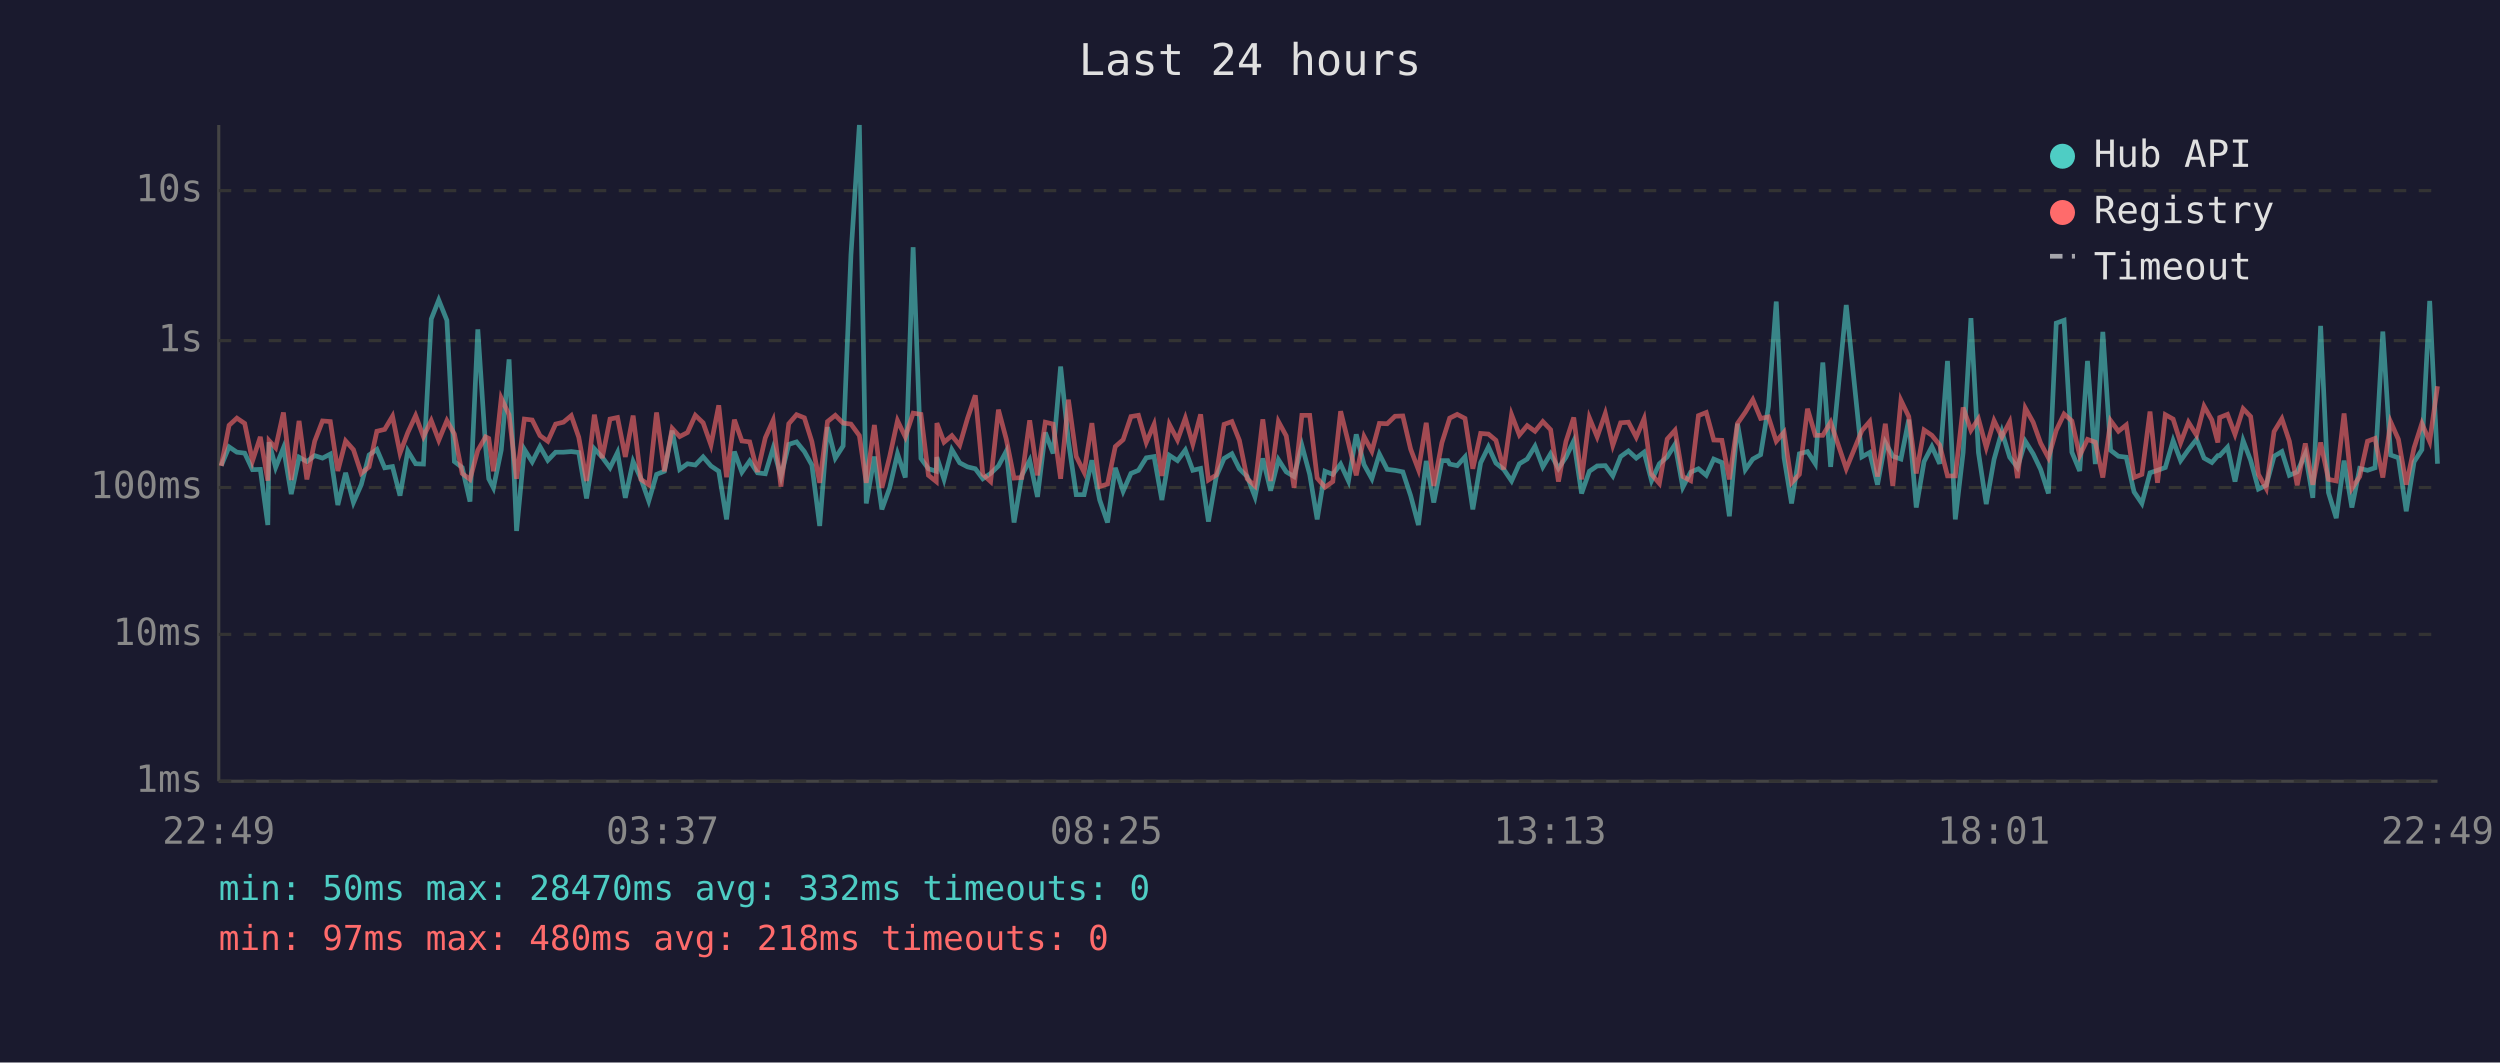
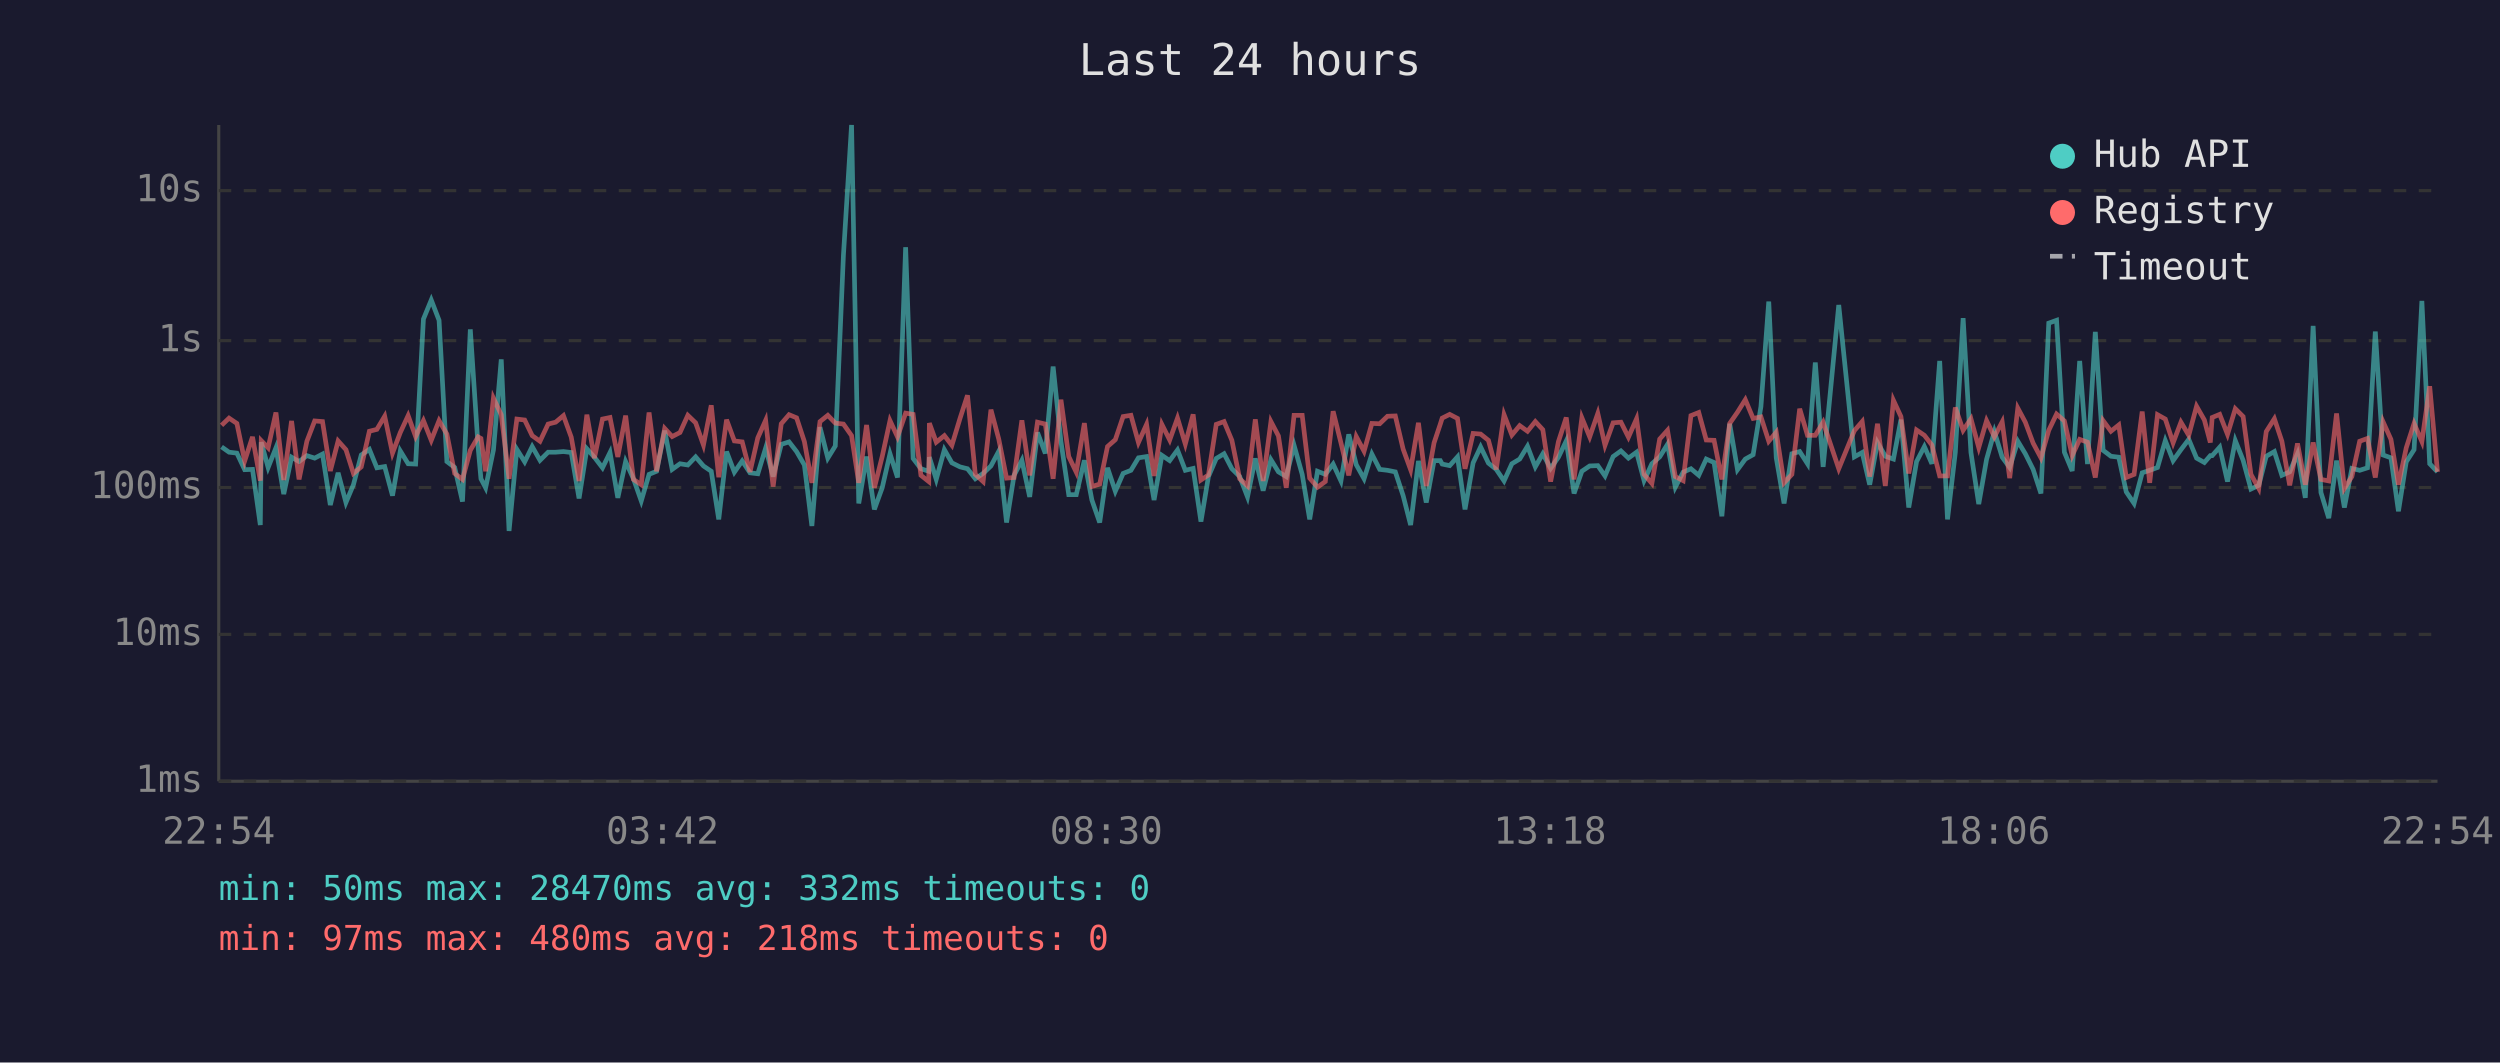
<svg xmlns="http://www.w3.org/2000/svg" viewBox="0 0 800 340" font-family="monospace" font-size="12">
  <rect width="800" height="340" fill="#1a1a2e" />
  <text x="400" y="24" fill="#e0e0e0" font-size="14" text-anchor="middle">Last 24 hours</text>
  <line x1="70" y1="40" x2="70" y2="250" stroke="#444" stroke-width="1" />
  <line x1="70" y1="250" x2="780" y2="250" stroke="#444" stroke-width="1" />
  <line x1="70" y1="250" x2="780" y2="250" stroke="#333" stroke-width="1" stroke-dasharray="4" />
  <text x="65" y="250" fill="#888" text-anchor="end" dominant-baseline="middle">1ms</text>
  <line x1="70" y1="203" x2="780" y2="203" stroke="#333" stroke-width="1" stroke-dasharray="4" />
  <text x="65" y="203" fill="#888" text-anchor="end" dominant-baseline="middle">10ms</text>
  <line x1="70" y1="156" x2="780" y2="156" stroke="#333" stroke-width="1" stroke-dasharray="4" />
  <text x="65" y="156" fill="#888" text-anchor="end" dominant-baseline="middle">100ms</text>
  <line x1="70" y1="109" x2="780" y2="109" stroke="#333" stroke-width="1" stroke-dasharray="4" />
  <text x="65" y="109" fill="#888" text-anchor="end" dominant-baseline="middle">1s</text>
  <line x1="70" y1="61" x2="780" y2="61" stroke="#333" stroke-width="1" stroke-dasharray="4" />
  <text x="65" y="61" fill="#888" text-anchor="end" dominant-baseline="middle">10s</text>
-   <text x="70" y="270" fill="#888" text-anchor="middle">22:49</text>
-   <text x="212" y="270" fill="#888" text-anchor="middle">03:37</text>
-   <text x="354" y="270" fill="#888" text-anchor="middle">08:25</text>
-   <text x="496" y="270" fill="#888" text-anchor="middle">13:13</text>
-   <text x="638" y="270" fill="#888" text-anchor="middle">18:01</text>
-   <text x="780" y="270" fill="#888" text-anchor="middle">22:49</text>
-   <polyline points="70.8,149.0 73.3,143.0 75.8,144.7 78.3,145.0 80.8,150.3 83.3,150.2 85.7,168.0 86.1,141.5 88.2,149.6 90.7,143.3 93.2,158.1 95.7,146.3 98.2,147.7 100.7,145.8 103.2,146.6 105.7,145.3 108.1,161.6 110.6,151.3 113.1,160.8 115.6,155.1 118.1,145.6 120.6,143.8 123.1,149.7 125.6,149.3 128.0,158.6 130.5,144.3 133.0,148.4 135.5,148.5 138.0,102.1 140.4,96.0 143.0,102.5 145.4,147.7 147.9,149.6 150.4,160.5 152.9,105.4 155.4,143.1 156.4,153.2 157.9,156.1 160.4,144.0 162.9,115.0 165.3,169.9 167.8,143.8 170.3,147.8 172.8,142.9 175.3,147.3 177.8,144.7 180.3,144.7 182.8,144.5 185.2,144.8 187.7,159.5 190.2,143.6 192.7,146.3 195.2,149.7 197.6,144.8 200.1,159.3 202.6,147.7 205.1,153.2 207.6,160.3 210.1,151.8 212.6,150.8 215.1,137.8 217.5,150.2 220.0,148.4 222.5,148.8 225.0,146.2 227.5,149.1 230.0,150.8 232.5,166.2 235.0,144.5 237.4,151.1 239.9,147.5 242.4,151.3 244.9,151.6 247.4,143.4 249.9,152.5 252.4,142.2 254.9,141.4 257.4,144.5 259.8,148.8 262.3,168.3 264.8,136.7 267.3,146.6 269.8,142.7 272.3,81.6 275.0,40.0 277.2,161.1 279.8,146.1 282.2,163.0 284.7,156.1 287.2,145.2 289.7,152.8 292.2,79.1 294.7,146.7 297.1,150.0 299.6,150.8 299.8,146.3 302.1,153.4 304.6,143.9 307.1,148.1 309.6,149.4 312.1,150.0 314.5,153.2 317.0,151.5 319.5,149.1 322.0,144.4 324.5,167.2 327.0,152.1 329.5,147.3 332.0,159.0 334.5,138.4 337.0,145.1 339.4,117.3 341.9,141.3 344.4,158.3 346.9,158.3 349.4,147.3 351.9,160.0 354.4,167.2 356.9,149.7 359.4,157.2 361.9,151.5 364.3,150.5 366.8,146.5 369.3,146.1 371.8,160.0 374.2,145.7 376.8,147.4 379.3,144.0 381.7,150.5 384.2,149.9 386.7,166.9 389.2,152.5 391.7,146.7 394.2,145.2 396.6,150.0 399.1,152.5 401.6,159.0 404.1,146.7 406.6,157.0 409.1,147.1 411.6,151.0 414.1,152.5 416.6,142.5 419.1,151.8 421.5,166.2 424.0,150.8 426.5,151.8 429.0,148.5 431.5,153.9 434.0,139.0 436.5,148.7 439.0,153.2 441.4,145.3 443.9,150.2 446.4,150.5 448.9,151.0 451.4,158.6 453.9,168.0 456.4,147.5 458.8,160.8 461.4,147.4 463.3,147.4 463.9,148.5 466.3,149.0 468.8,146.2 471.3,163.0 473.8,148.1 476.3,143.0 478.7,148.2 481.2,150.2 483.7,153.9 486.2,148.4 488.7,146.9 491.2,142.8 493.7,149.4 496.2,145.2 498.7,149.9 501.1,146.3 503.6,141.1 506.1,157.9 508.6,150.8 511.1,149.1 513.7,149.0 516.1,152.3 518.6,146.1 521.1,144.3 523.6,146.6 526.1,144.7 528.5,153.8 531.0,148.4 533.5,146.2 536.0,142.2 538.5,155.9 541.0,151.1 543.5,150.0 546.0,152.1 548.4,146.9 551.0,148.0 553.4,165.2 556.0,135.6 558.5,150.3 560.9,146.9 563.4,145.5 565.9,130.1 568.4,96.5 570.9,146.5 573.3,161.1 575.8,145.2 578.4,144.5 580.9,148.4 583.3,116.0 585.8,149.4 590.8,97.6 595.8,146.2 598.3,144.8 600.8,155.1 603.3,141.6 605.7,146.0 608.3,146.9 610.8,134.3 613.2,162.4 615.7,147.7 618.2,142.9 620.7,148.4 623.2,115.5 625.7,166.2 628.2,144.8 630.7,101.8 633.1,144.8 635.6,161.3 638.1,147.0 640.6,138.1 643.1,146.3 645.6,149.6 648.1,141.2 650.6,145.2 653.0,150.2 655.5,157.9 658.0,103.4 660.5,102.5 663.0,144.7 665.5,150.7 668.0,115.5 670.5,148.5 672.9,106.2 675.4,144.1 677.9,146.0 680.4,146.3 682.9,157.4 685.4,161.1 688.0,151.3 690.4,150.5 692.9,149.6 695.4,141.0 697.8,147.4 700.3,143.9 702.9,140.6 705.3,146.6 707.8,148.0 709.7,145.8 710.3,145.8 712.8,143.1 715.2,154.1 717.8,141.0 720.2,147.3 722.7,156.5 725.2,155.3 727.7,146.0 730.2,144.5 732.6,152.1 735.1,151.0 737.7,145.2 740.1,159.3 742.6,104.3 745.1,157.6 747.6,165.8 750.1,147.4 752.6,162.4 755.1,149.9 757.6,150.5 760.0,149.7 762.5,106.1 765.0,145.6 767.5,146.5 770.0,163.6 772.5,147.8 775.0,143.9 777.5,96.3 780.0,148.4" fill="none" stroke="#4ecdc4" stroke-width="1.5" opacity="0.6" />
-   <polyline points="70.8,149.1 73.3,136.1 75.8,133.8 78.3,135.5 80.8,147.5 83.3,139.8 85.7,153.8 86.1,141.0 88.2,143.3 90.7,132.0 93.2,153.6 95.7,134.7 98.2,153.4 100.7,141.2 103.2,134.7 105.7,134.9 108.1,150.7 110.6,141.1 113.1,143.9 115.6,151.5 118.1,149.4 120.6,138.0 123.1,137.4 125.6,133.2 128.0,145.0 130.5,138.4 133.0,133.0 135.5,139.7 138.0,134.6 140.4,140.9 143.0,134.6 145.4,138.9 147.9,151.5 150.4,153.4 152.9,144.1 155.4,139.8 156.4,140.3 157.9,150.8 160.4,127.4 162.9,132.7 165.3,153.2 167.8,134.1 170.3,134.4 172.8,139.4 175.3,141.2 177.8,135.7 180.3,135.1 182.8,133.0 185.2,139.9 187.7,153.9 190.2,132.7 192.7,146.6 195.2,134.1 197.6,133.6 200.1,146.2 202.6,133.0 205.1,153.4 207.6,155.1 210.1,132.0 212.6,150.8 215.1,137.1 217.5,139.7 220.0,138.4 222.5,132.9 225.0,135.3 227.5,142.4 230.0,129.7 232.5,152.7 235.0,134.3 237.4,141.1 239.9,141.4 242.4,151.0 244.9,140.1 247.4,134.5 249.9,155.7 252.4,135.6 254.9,132.7 257.4,133.7 259.8,141.3 262.3,154.5 264.8,134.9 267.3,132.9 269.8,135.4 272.3,135.7 275.0,139.4 277.2,154.5 279.8,136.0 282.2,156.1 284.7,146.1 287.2,134.6 289.7,139.8 292.2,132.2 294.7,132.6 297.1,152.1 299.6,154.1 299.8,135.4 302.1,141.5 304.6,139.4 307.1,142.5 309.6,133.9 312.1,126.5 314.5,151.8 317.0,154.1 319.5,131.1 322.0,140.5 324.5,153.0 327.0,152.8 329.5,134.5 332.0,152.1 334.5,135.1 337.0,135.7 339.4,153.2 341.9,127.9 344.4,146.1 346.9,151.1 349.4,135.4 351.9,155.7 354.4,154.9 356.9,142.9 359.4,140.7 361.9,133.3 364.3,132.9 366.8,141.6 369.3,135.8 371.8,152.3 374.2,135.8 376.8,140.8 379.3,133.8 381.7,142.1 384.2,132.6 386.7,153.6 389.2,152.0 391.7,135.8 394.2,134.9 396.6,140.9 399.1,153.2 401.6,155.5 404.1,134.2 406.6,153.9 409.1,134.9 411.6,139.5 414.1,156.1 416.6,132.9 419.1,132.9 421.5,153.0 424.0,155.9 426.5,154.1 429.0,131.6 431.5,141.7 434.0,152.1 436.5,139.7 439.0,144.4 441.4,135.5 443.9,135.6 446.4,133.2 448.9,133.1 451.4,143.7 453.9,150.3 456.4,135.3 458.8,155.5 461.4,141.7 463.3,135.7 463.9,133.8 466.3,132.6 468.8,133.9 471.3,150.0 473.8,138.7 476.3,138.9 478.7,140.9 481.2,150.2 483.7,132.7 486.2,139.2 488.7,136.2 491.2,138.0 493.7,134.9 496.2,137.5 498.7,154.1 501.1,141.3 503.6,133.6 506.1,153.4 508.6,133.7 511.1,139.8 513.7,132.3 516.1,142.5 518.6,135.3 521.1,135.1 523.6,139.9 526.1,134.0 528.5,151.8 531.0,154.7 533.5,140.5 536.0,137.7 538.5,152.5 541.0,153.8 543.5,133.0 546.0,132.0 548.4,140.8 551.0,140.9 553.4,153.4 556.0,135.5 558.5,131.9 560.9,127.9 563.4,133.9 565.9,133.4 568.4,141.2 570.9,138.3 573.3,154.5 575.8,151.8 578.4,130.8 580.9,139.3 583.3,139.3 585.8,135.1 590.8,150.0 595.8,137.8 598.3,134.9 600.8,152.5 603.3,135.6 605.7,155.5 608.3,128.1 610.8,133.3 613.2,151.5 615.7,137.6 618.2,139.3 620.7,142.4 623.2,152.3 625.7,152.3 628.2,130.4 630.7,137.7 633.1,134.0 635.6,143.2 638.1,134.6 640.6,139.8 643.1,135.0 645.6,153.0 648.1,130.6 650.6,135.1 653.0,141.8 655.5,146.5 658.0,137.7 660.5,132.5 663.0,134.7 665.5,145.8 668.0,140.6 670.5,141.5 672.9,152.8 675.4,134.6 677.9,138.0 680.4,136.0 682.9,152.8 685.4,151.8 688.0,131.7 690.4,154.5 692.9,132.7 695.4,134.1 697.8,141.7 700.3,135.1 702.9,139.3 705.3,130.0 707.8,134.4 709.7,141.6 710.3,133.6 712.8,132.6 715.2,139.0 717.8,130.8 720.2,133.3 722.7,151.8 725.2,156.3 727.7,138.1 730.2,134.0 732.6,141.2 735.1,155.3 737.7,141.9 740.1,155.1 742.6,141.6 745.1,153.4 747.6,153.9 750.1,132.3 752.6,156.3 755.1,152.5 757.6,141.2 760.0,140.3 762.5,152.8 765.0,135.0 767.5,140.6 770.0,155.1 772.5,143.3 775.0,135.5 777.5,141.3 780.0,123.6" fill="none" stroke="#ff6b6b" stroke-width="1.5" opacity="0.6" />
+   <text x="70" y="270" fill="#888" text-anchor="middle">22:54</text>
+   <text x="212" y="270" fill="#888" text-anchor="middle">03:42</text>
+   <text x="354" y="270" fill="#888" text-anchor="middle">08:30</text>
+   <text x="496" y="270" fill="#888" text-anchor="middle">13:18</text>
+   <text x="638" y="270" fill="#888" text-anchor="middle">18:06</text>
+   <text x="780" y="270" fill="#888" text-anchor="middle">22:54</text>
+   <polyline points="70.9,143.0 73.3,144.7 75.8,145.0 78.3,150.3 80.8,150.2 83.3,168.0 83.6,141.5 85.8,149.6 88.3,143.3 90.8,158.1 93.3,146.3 95.7,147.7 98.2,145.8 100.7,146.6 103.2,145.3 105.7,161.6 108.2,151.3 110.7,160.8 113.1,155.1 115.6,145.6 118.2,143.8 120.6,149.7 123.1,149.3 125.6,158.6 128.1,144.3 130.6,148.4 133.0,148.5 135.5,102.1 138.0,96.0 140.5,102.5 143.0,147.7 145.5,149.6 148.0,160.5 150.5,105.4 153.0,143.1 153.9,153.2 155.4,156.1 157.9,144.0 160.4,115.0 162.9,169.9 165.4,143.8 167.9,147.8 170.3,142.9 172.8,147.3 175.4,144.7 177.8,144.7 180.3,144.5 182.8,144.8 185.3,159.5 187.8,143.6 190.2,146.3 192.8,149.7 195.2,144.8 197.7,159.3 200.2,147.7 202.7,153.2 205.2,160.3 207.7,151.8 210.1,150.8 212.7,137.8 215.1,150.2 217.6,148.4 220.1,148.8 222.6,146.2 225.1,149.1 227.6,150.8 230.0,166.2 232.5,144.5 235.0,151.1 237.5,147.5 240.0,151.3 242.5,151.6 245.0,143.4 247.4,152.5 250.0,142.2 252.5,141.4 254.9,144.5 257.4,148.8 259.8,168.3 262.4,136.7 264.9,146.6 267.3,142.7 269.9,81.6 272.5,40.0 274.8,161.1 277.3,146.1 279.8,163.0 282.3,156.1 284.8,145.2 287.2,152.8 289.8,79.1 292.2,146.7 294.7,150.0 297.2,150.8 297.4,146.3 299.6,153.4 302.2,143.9 304.6,148.1 307.2,149.4 309.6,150.0 312.1,153.2 314.6,151.5 317.1,149.1 319.6,144.4 322.1,167.2 324.5,152.1 327.0,147.3 329.5,159.0 332.0,138.4 334.5,145.1 337.0,117.3 339.5,141.3 342.0,158.3 344.4,158.3 347.0,147.3 349.4,160.0 351.9,167.2 354.4,149.7 356.9,157.2 359.4,151.5 361.9,150.5 364.3,146.5 366.9,146.1 369.3,160.0 371.8,145.7 374.3,147.4 376.8,144.0 379.3,150.5 381.8,149.9 384.3,166.9 386.7,152.5 389.2,146.7 391.7,145.2 394.2,150.0 396.7,152.5 399.2,159.0 401.7,146.7 404.2,157.0 406.7,147.1 409.1,151.0 411.6,152.5 414.1,142.5 416.7,151.8 419.1,166.2 421.6,150.8 424.1,151.8 426.6,148.5 429.1,153.9 431.6,139.0 434.0,148.7 436.5,153.2 439.0,145.3 441.5,150.2 444.0,150.5 446.5,151.0 449.0,158.6 451.4,168.0 453.9,147.5 456.4,160.8 458.9,147.4 460.9,147.4 461.5,148.5 463.9,149.0 466.4,146.2 468.8,163.0 471.4,148.1 473.8,143.0 476.3,148.2 478.8,150.2 481.3,153.9 483.8,148.4 486.3,146.9 488.8,142.8 491.3,149.4 493.7,145.2 496.2,149.9 498.7,146.3 501.2,141.1 503.7,157.9 506.2,150.8 508.7,149.1 511.3,149.0 513.6,152.3 516.2,146.1 518.7,144.3 521.1,146.6 523.7,144.7 526.1,153.8 528.6,148.4 531.1,146.2 533.6,142.2 536.1,155.9 538.6,151.1 541.1,150.0 543.6,152.1 546.0,146.9 548.5,148.0 551.0,165.2 553.5,135.6 556.0,150.3 558.5,146.9 561.0,145.5 563.5,130.1 566.0,96.5 568.4,146.5 570.9,161.1 573.4,145.2 575.9,144.5 578.4,148.4 580.9,116.0 583.4,149.4 588.4,97.6 593.4,146.2 595.9,144.8 598.3,155.1 600.8,141.6 603.3,146.0 605.9,146.9 608.3,134.3 610.8,162.4 613.3,147.7 615.8,142.9 618.2,148.4 620.7,115.5 623.2,166.2 625.7,144.8 628.2,101.8 630.7,144.8 633.2,161.3 635.7,147.0 638.2,138.1 640.7,146.3 643.1,149.6 645.7,141.2 648.1,145.2 650.6,150.2 653.1,157.9 655.6,103.4 658.1,102.5 660.6,144.7 663.1,150.7 665.5,115.5 668.0,148.5 670.5,106.2 673.0,144.1 675.5,146.0 678.0,146.3 680.4,157.4 682.9,161.1 685.5,151.3 687.9,150.5 690.4,149.6 692.9,141.0 695.4,147.4 697.9,143.9 700.4,140.6 702.9,146.6 705.4,148.0 707.3,145.8 707.9,145.8 710.3,143.1 712.8,154.1 715.3,141.0 717.8,147.3 720.3,156.5 722.8,155.3 725.2,146.0 727.8,144.5 730.2,152.1 732.7,151.0 735.2,145.2 737.7,159.3 740.2,104.3 742.7,157.6 745.2,165.8 747.7,147.4 750.2,162.4 752.6,149.9 755.1,150.5 757.6,149.7 760.1,106.1 762.6,145.6 765.1,146.5 767.5,163.6 770.0,147.8 772.5,143.9 775.0,96.3 777.5,148.4 780.0,151.0" fill="none" stroke="#4ecdc4" stroke-width="1.5" opacity="0.6" />
+   <polyline points="70.9,136.1 73.3,133.8 75.8,135.5 78.3,147.5 80.8,139.8 83.3,153.8 83.6,141.0 85.8,143.3 88.3,132.0 90.8,153.6 93.3,134.7 95.7,153.4 98.2,141.2 100.7,134.7 103.2,134.9 105.7,150.7 108.2,141.1 110.7,143.9 113.1,151.5 115.6,149.4 118.2,138.0 120.6,137.4 123.1,133.2 125.6,145.0 128.1,138.4 130.6,133.0 133.0,139.7 135.5,134.6 138.0,140.9 140.5,134.6 143.0,138.9 145.5,151.5 148.0,153.4 150.5,144.1 153.0,139.8 153.9,140.3 155.4,150.8 157.9,127.4 160.4,132.7 162.9,153.2 165.4,134.1 167.9,134.4 170.3,139.4 172.8,141.2 175.4,135.7 177.8,135.1 180.3,133.0 182.8,139.9 185.3,153.9 187.8,132.7 190.2,146.6 192.8,134.1 195.2,133.6 197.7,146.2 200.2,133.0 202.7,153.4 205.2,155.1 207.7,132.0 210.1,150.8 212.7,137.1 215.1,139.7 217.6,138.4 220.1,132.9 222.6,135.3 225.1,142.4 227.6,129.7 230.0,152.7 232.5,134.3 235.0,141.1 237.5,141.4 240.0,151.0 242.5,140.1 245.0,134.5 247.4,155.7 250.0,135.6 252.5,132.7 254.9,133.7 257.4,141.3 259.8,154.5 262.4,134.9 264.9,132.9 267.3,135.4 269.9,135.7 272.5,139.4 274.8,154.5 277.3,136.0 279.8,156.1 282.3,146.1 284.8,134.6 287.2,139.8 289.8,132.2 292.2,132.6 294.7,152.1 297.2,154.1 297.4,135.4 299.6,141.5 302.2,139.4 304.6,142.5 307.2,133.9 309.6,126.5 312.1,151.8 314.6,154.1 317.1,131.1 319.6,140.5 322.1,153.0 324.5,152.8 327.0,134.5 329.5,152.1 332.0,135.1 334.5,135.7 337.0,153.2 339.5,127.9 342.0,146.1 344.4,151.1 347.0,135.4 349.4,155.7 351.9,154.9 354.4,142.9 356.9,140.7 359.4,133.3 361.9,132.9 364.3,141.6 366.9,135.8 369.3,152.3 371.8,135.8 374.3,140.8 376.8,133.8 379.3,142.1 381.8,132.6 384.3,153.6 386.7,152.0 389.2,135.8 391.7,134.9 394.2,140.9 396.7,153.2 399.2,155.5 401.7,134.2 404.2,153.9 406.7,134.9 409.1,139.5 411.6,156.1 414.1,132.9 416.7,132.9 419.1,153.0 421.6,155.9 424.1,154.1 426.6,131.6 429.1,141.7 431.6,152.1 434.0,139.7 436.5,144.4 439.0,135.5 441.5,135.6 444.0,133.2 446.5,133.1 449.0,143.7 451.4,150.3 453.9,135.3 456.4,155.5 458.9,141.7 460.9,135.7 461.5,133.8 463.9,132.6 466.4,133.9 468.8,150.0 471.4,138.7 473.8,138.9 476.3,140.9 478.8,150.2 481.3,132.7 483.8,139.2 486.3,136.2 488.8,138.0 491.3,134.9 493.7,137.5 496.2,154.1 498.7,141.3 501.2,133.6 503.7,153.4 506.2,133.7 508.7,139.8 511.3,132.3 513.6,142.5 516.2,135.3 518.7,135.1 521.1,139.9 523.7,134.0 526.1,151.8 528.6,154.7 531.1,140.5 533.6,137.7 536.1,152.5 538.6,153.8 541.1,133.0 543.6,132.0 546.0,140.8 548.5,140.9 551.0,153.4 553.5,135.5 556.0,131.9 558.5,127.9 561.0,133.9 563.5,133.4 566.0,141.2 568.4,138.3 570.9,154.5 573.4,151.8 575.9,130.8 578.4,139.3 580.9,139.3 583.4,135.1 588.4,150.0 593.4,137.8 595.9,134.9 598.3,152.5 600.8,135.6 603.3,155.5 605.9,128.1 608.3,133.3 610.8,151.5 613.3,137.6 615.8,139.3 618.2,142.4 620.7,152.3 623.2,152.3 625.7,130.4 628.2,137.7 630.7,134.0 633.2,143.2 635.7,134.6 638.2,139.8 640.7,135.0 643.1,153.0 645.7,130.6 648.1,135.1 650.6,141.8 653.1,146.5 655.6,137.7 658.1,132.5 660.6,134.7 663.1,145.8 665.5,140.6 668.0,141.5 670.5,152.8 673.0,134.6 675.5,138.0 678.0,136.0 680.4,152.8 682.9,151.8 685.5,131.7 687.9,154.5 690.4,132.7 692.9,134.1 695.4,141.7 697.9,135.1 700.4,139.3 702.9,130.0 705.4,134.4 707.3,141.6 707.9,133.6 710.3,132.6 712.8,139.0 715.3,130.8 717.8,133.3 720.3,151.8 722.8,156.3 725.2,138.1 727.8,134.0 730.2,141.2 732.7,155.3 735.2,141.9 737.7,155.1 740.2,141.6 742.7,153.4 745.2,153.9 747.7,132.3 750.2,156.3 752.6,152.5 755.1,141.2 757.6,140.3 760.1,152.8 762.6,135.0 765.1,140.6 767.5,155.1 770.0,143.3 772.5,135.5 775.0,141.3 777.5,123.6 780.0,151.0" fill="none" stroke="#ff6b6b" stroke-width="1.5" opacity="0.6" />
  <circle cx="660" cy="50" r="4" fill="#4ecdc4" />
  <text x="670" y="50" fill="#e0e0e0" dominant-baseline="middle">Hub API</text>
  <circle cx="660" cy="68" r="4" fill="#ff6b6b" />
  <text x="670" y="68" fill="#e0e0e0" dominant-baseline="middle">Registry</text>
  <line x1="656" y1="82" x2="664" y2="82" stroke="#e0e0e0" stroke-width="1.5" stroke-dasharray="4,3" opacity="0.7" />
  <text x="670" y="86" fill="#e0e0e0" dominant-baseline="middle">Timeout</text>
  <text x="70" y="288" fill="#4ecdc4" font-size="11">min: 50ms  max: 28470ms  avg: 332ms  timeouts: 0</text>
  <text x="70" y="304" fill="#ff6b6b" font-size="11">min: 97ms  max: 480ms  avg: 218ms  timeouts: 0</text>
</svg>
